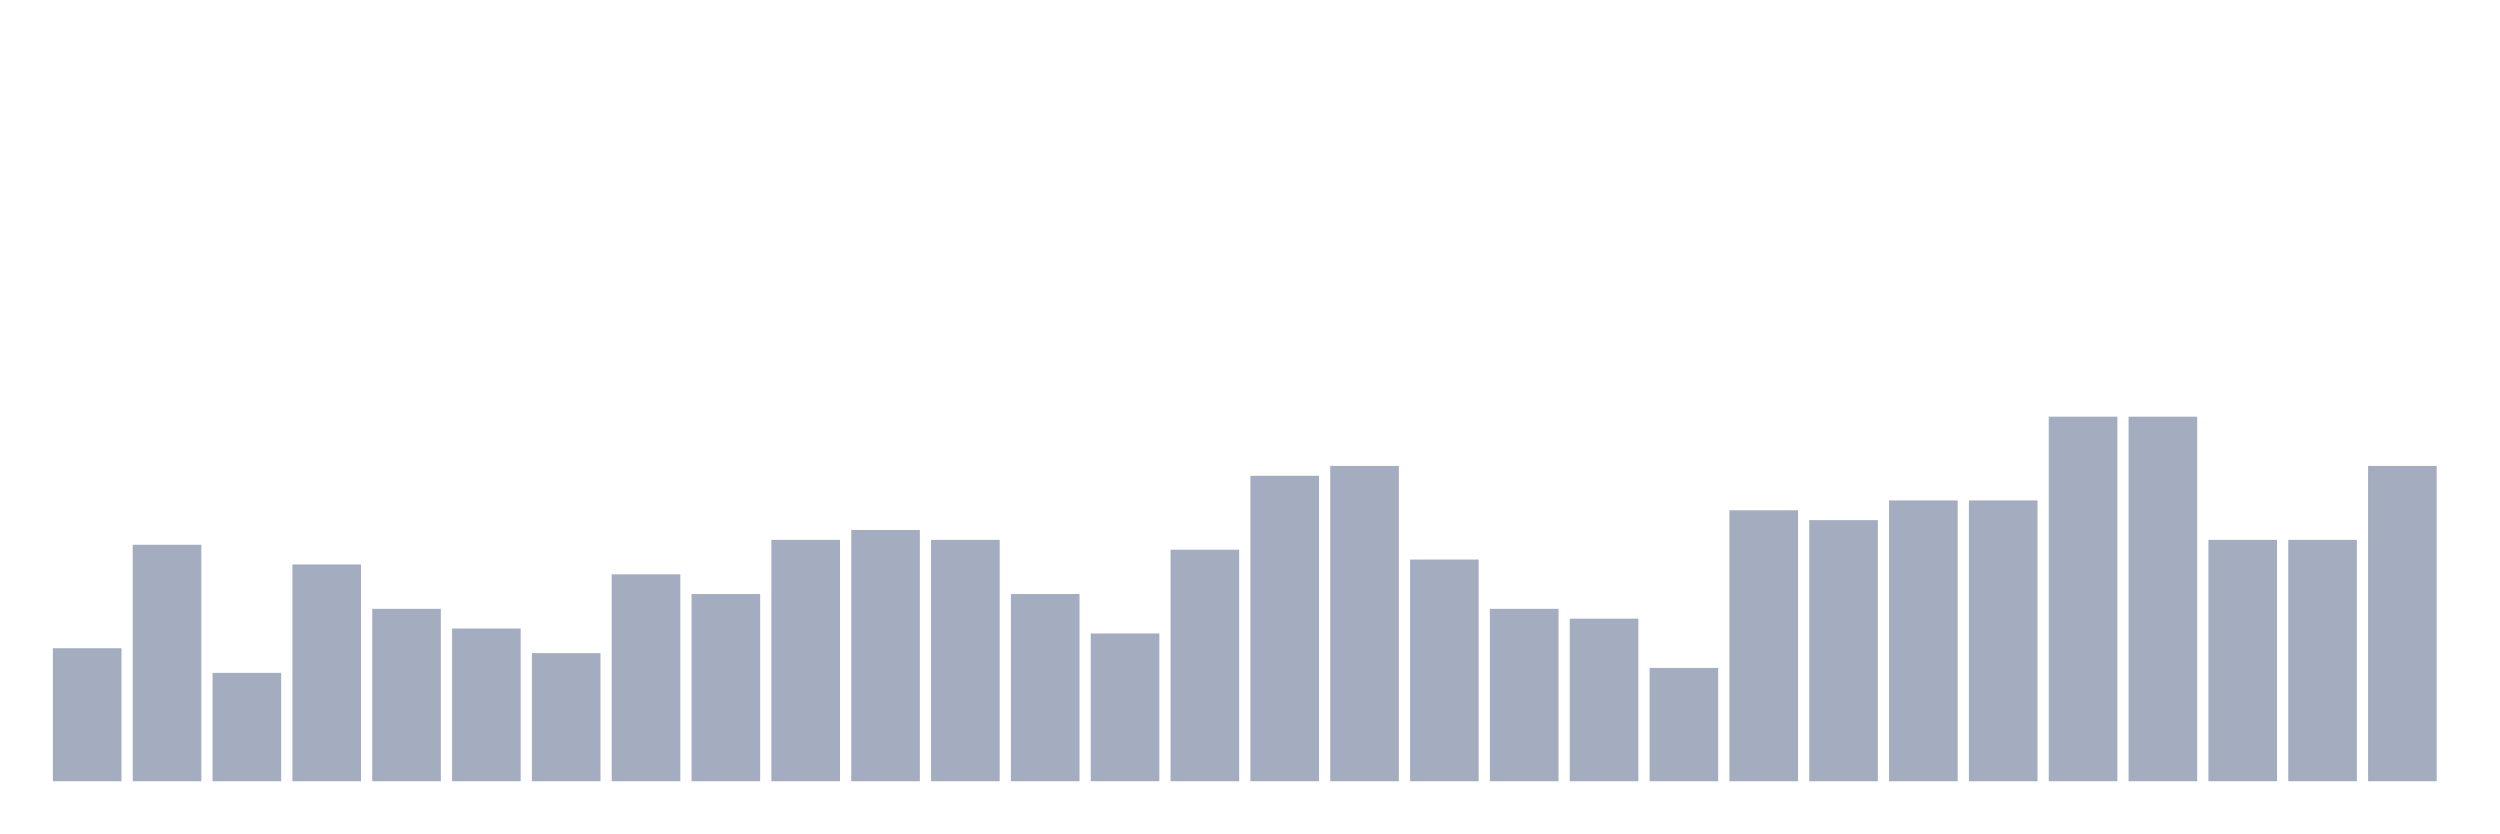
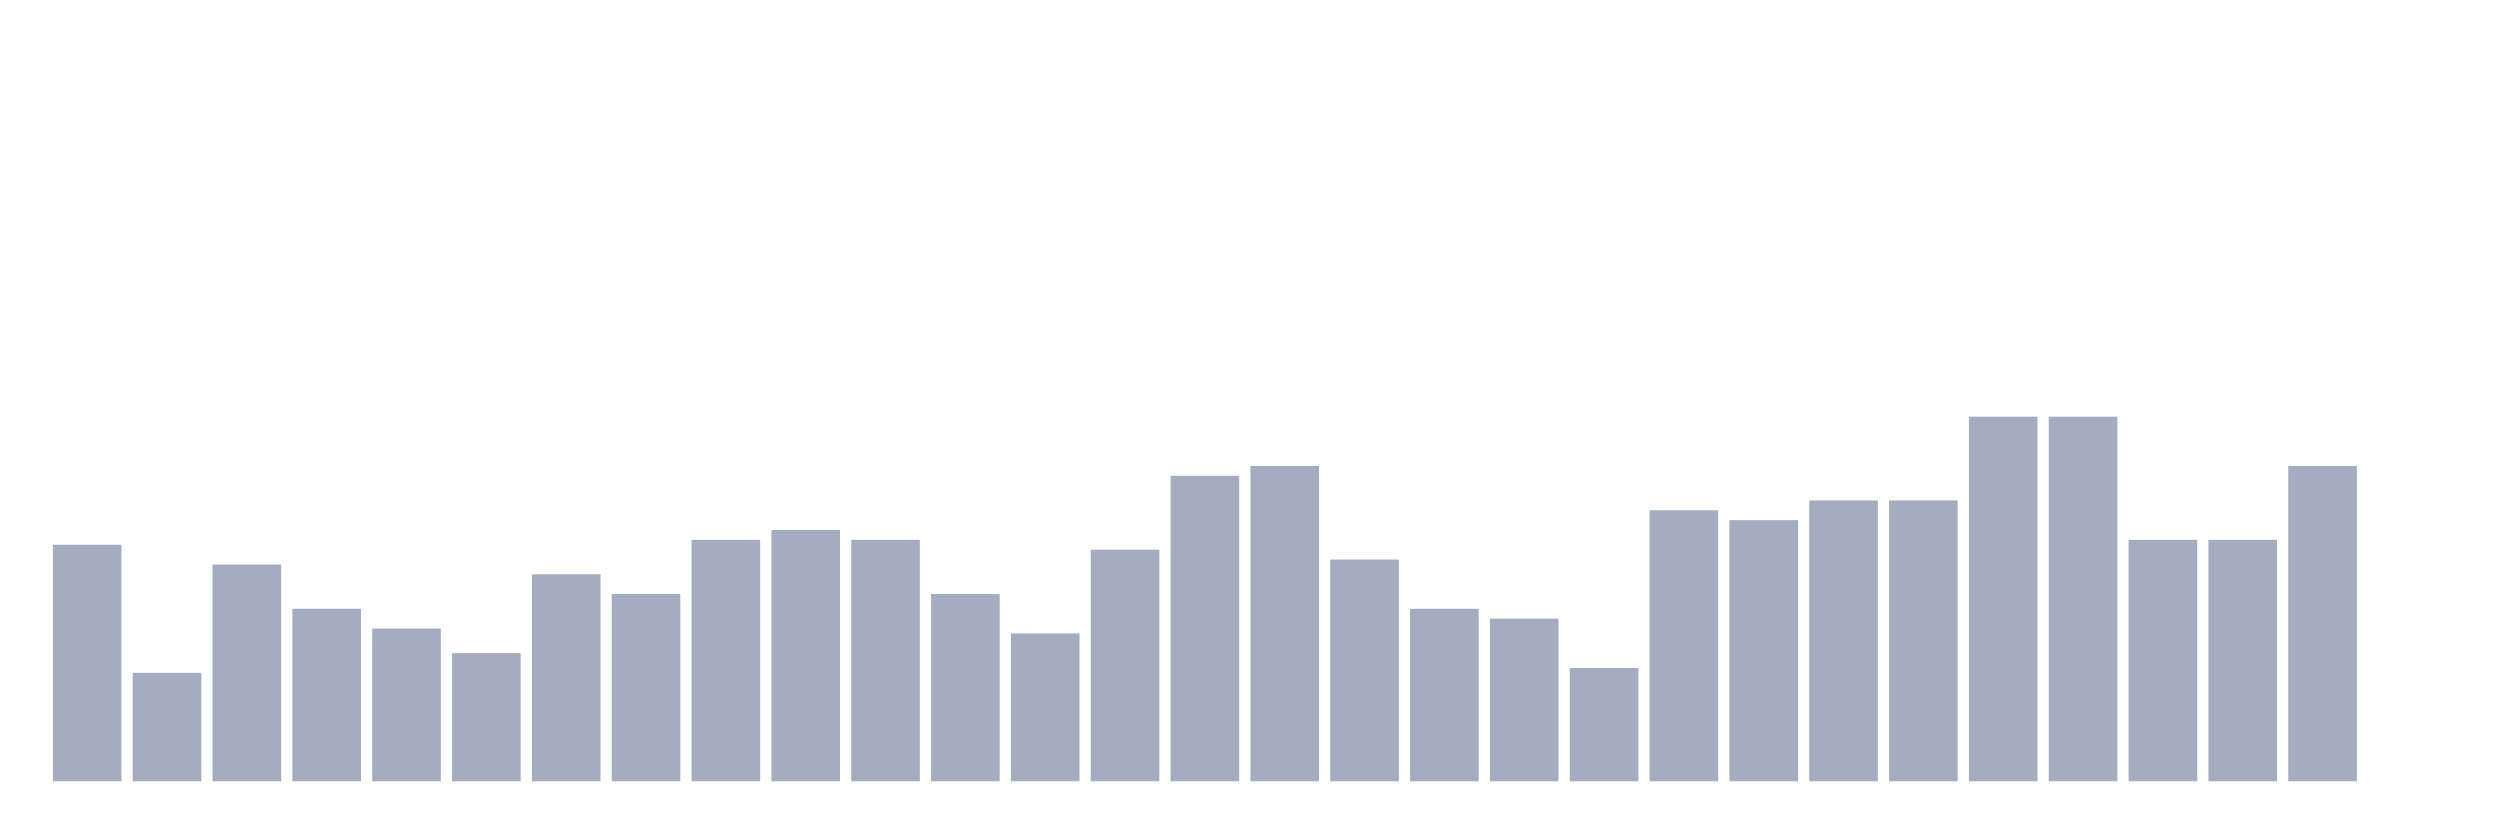
<svg xmlns="http://www.w3.org/2000/svg" viewBox="0 0 480 160">
  <g transform="translate(10,10)">
-     <rect class="bar" x="0.153" width="13.175" y="114.459" height="25.541" fill="rgb(164,173,192)" />
-     <rect class="bar" x="15.482" width="13.175" y="94.595" height="45.405" fill="rgb(164,173,192)" />
-     <rect class="bar" x="30.81" width="13.175" y="119.189" height="20.811" fill="rgb(164,173,192)" />
-     <rect class="bar" x="46.138" width="13.175" y="98.378" height="41.622" fill="rgb(164,173,192)" />
-     <rect class="bar" x="61.466" width="13.175" y="106.892" height="33.108" fill="rgb(164,173,192)" />
-     <rect class="bar" x="76.794" width="13.175" y="110.676" height="29.324" fill="rgb(164,173,192)" />
-     <rect class="bar" x="92.123" width="13.175" y="115.405" height="24.595" fill="rgb(164,173,192)" />
-     <rect class="bar" x="107.451" width="13.175" y="100.27" height="39.73" fill="rgb(164,173,192)" />
-     <rect class="bar" x="122.779" width="13.175" y="104.054" height="35.946" fill="rgb(164,173,192)" />
-     <rect class="bar" x="138.107" width="13.175" y="93.649" height="46.351" fill="rgb(164,173,192)" />
-     <rect class="bar" x="153.436" width="13.175" y="91.757" height="48.243" fill="rgb(164,173,192)" />
-     <rect class="bar" x="168.764" width="13.175" y="93.649" height="46.351" fill="rgb(164,173,192)" />
-     <rect class="bar" x="184.092" width="13.175" y="104.054" height="35.946" fill="rgb(164,173,192)" />
-     <rect class="bar" x="199.42" width="13.175" y="111.622" height="28.378" fill="rgb(164,173,192)" />
-     <rect class="bar" x="214.748" width="13.175" y="95.541" height="44.459" fill="rgb(164,173,192)" />
-     <rect class="bar" x="230.077" width="13.175" y="81.351" height="58.649" fill="rgb(164,173,192)" />
-     <rect class="bar" x="245.405" width="13.175" y="79.459" height="60.541" fill="rgb(164,173,192)" />
-     <rect class="bar" x="260.733" width="13.175" y="97.432" height="42.568" fill="rgb(164,173,192)" />
-     <rect class="bar" x="276.061" width="13.175" y="106.892" height="33.108" fill="rgb(164,173,192)" />
-     <rect class="bar" x="291.39" width="13.175" y="108.784" height="31.216" fill="rgb(164,173,192)" />
-     <rect class="bar" x="306.718" width="13.175" y="118.243" height="21.757" fill="rgb(164,173,192)" />
-     <rect class="bar" x="322.046" width="13.175" y="87.973" height="52.027" fill="rgb(164,173,192)" />
-     <rect class="bar" x="337.374" width="13.175" y="89.865" height="50.135" fill="rgb(164,173,192)" />
+     <rect class="bar" x="0.153" width="13.175" y="94.595" height="45.405" fill="rgb(164,173,192)" />
+     <rect class="bar" x="15.482" width="13.175" y="119.189" height="20.811" fill="rgb(164,173,192)" />
+     <rect class="bar" x="30.81" width="13.175" y="98.378" height="41.622" fill="rgb(164,173,192)" />
+     <rect class="bar" x="46.138" width="13.175" y="106.892" height="33.108" fill="rgb(164,173,192)" />
+     <rect class="bar" x="61.466" width="13.175" y="110.676" height="29.324" fill="rgb(164,173,192)" />
+     <rect class="bar" x="76.794" width="13.175" y="115.405" height="24.595" fill="rgb(164,173,192)" />
+     <rect class="bar" x="92.123" width="13.175" y="100.27" height="39.73" fill="rgb(164,173,192)" />
+     <rect class="bar" x="107.451" width="13.175" y="104.054" height="35.946" fill="rgb(164,173,192)" />
+     <rect class="bar" x="122.779" width="13.175" y="93.649" height="46.351" fill="rgb(164,173,192)" />
+     <rect class="bar" x="138.107" width="13.175" y="91.757" height="48.243" fill="rgb(164,173,192)" />
+     <rect class="bar" x="153.436" width="13.175" y="93.649" height="46.351" fill="rgb(164,173,192)" />
+     <rect class="bar" x="168.764" width="13.175" y="104.054" height="35.946" fill="rgb(164,173,192)" />
+     <rect class="bar" x="184.092" width="13.175" y="111.622" height="28.378" fill="rgb(164,173,192)" />
+     <rect class="bar" x="199.42" width="13.175" y="95.541" height="44.459" fill="rgb(164,173,192)" />
+     <rect class="bar" x="214.748" width="13.175" y="81.351" height="58.649" fill="rgb(164,173,192)" />
+     <rect class="bar" x="230.077" width="13.175" y="79.459" height="60.541" fill="rgb(164,173,192)" />
+     <rect class="bar" x="245.405" width="13.175" y="97.432" height="42.568" fill="rgb(164,173,192)" />
+     <rect class="bar" x="260.733" width="13.175" y="106.892" height="33.108" fill="rgb(164,173,192)" />
+     <rect class="bar" x="276.061" width="13.175" y="108.784" height="31.216" fill="rgb(164,173,192)" />
+     <rect class="bar" x="291.39" width="13.175" y="118.243" height="21.757" fill="rgb(164,173,192)" />
+     <rect class="bar" x="306.718" width="13.175" y="87.973" height="52.027" fill="rgb(164,173,192)" />
+     <rect class="bar" x="322.046" width="13.175" y="89.865" height="50.135" fill="rgb(164,173,192)" />
+     <rect class="bar" x="337.374" width="13.175" y="86.081" height="53.919" fill="rgb(164,173,192)" />
    <rect class="bar" x="352.702" width="13.175" y="86.081" height="53.919" fill="rgb(164,173,192)" />
-     <rect class="bar" x="368.031" width="13.175" y="86.081" height="53.919" fill="rgb(164,173,192)" />
+     <rect class="bar" x="368.031" width="13.175" y="70" height="70" fill="rgb(164,173,192)" />
    <rect class="bar" x="383.359" width="13.175" y="70" height="70" fill="rgb(164,173,192)" />
-     <rect class="bar" x="398.687" width="13.175" y="70" height="70" fill="rgb(164,173,192)" />
+     <rect class="bar" x="398.687" width="13.175" y="93.649" height="46.351" fill="rgb(164,173,192)" />
    <rect class="bar" x="414.015" width="13.175" y="93.649" height="46.351" fill="rgb(164,173,192)" />
-     <rect class="bar" x="429.344" width="13.175" y="93.649" height="46.351" fill="rgb(164,173,192)" />
-     <rect class="bar" x="444.672" width="13.175" y="79.459" height="60.541" fill="rgb(164,173,192)" />
+     <rect class="bar" x="429.344" width="13.175" y="79.459" height="60.541" fill="rgb(164,173,192)" />
+     <rect class="bar" x="444.672" width="13.175" y="140" height="0" fill="rgb(164,173,192)" />
  </g>
</svg>
